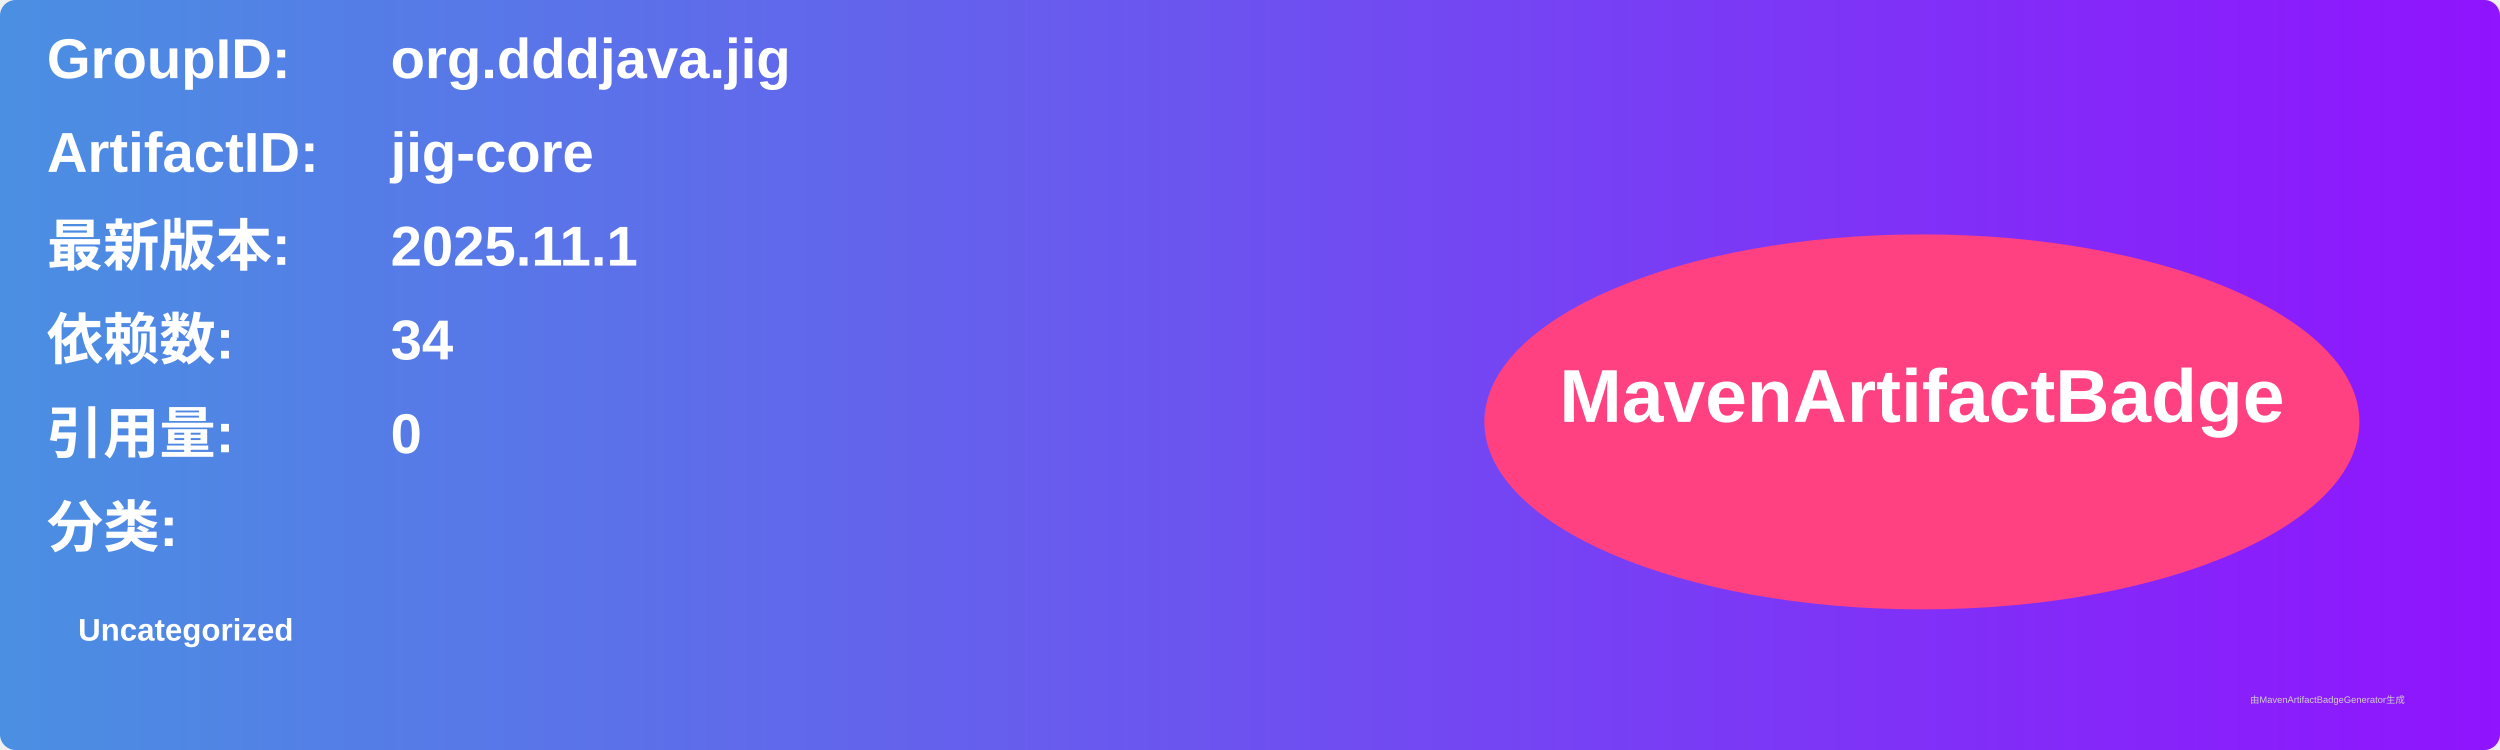
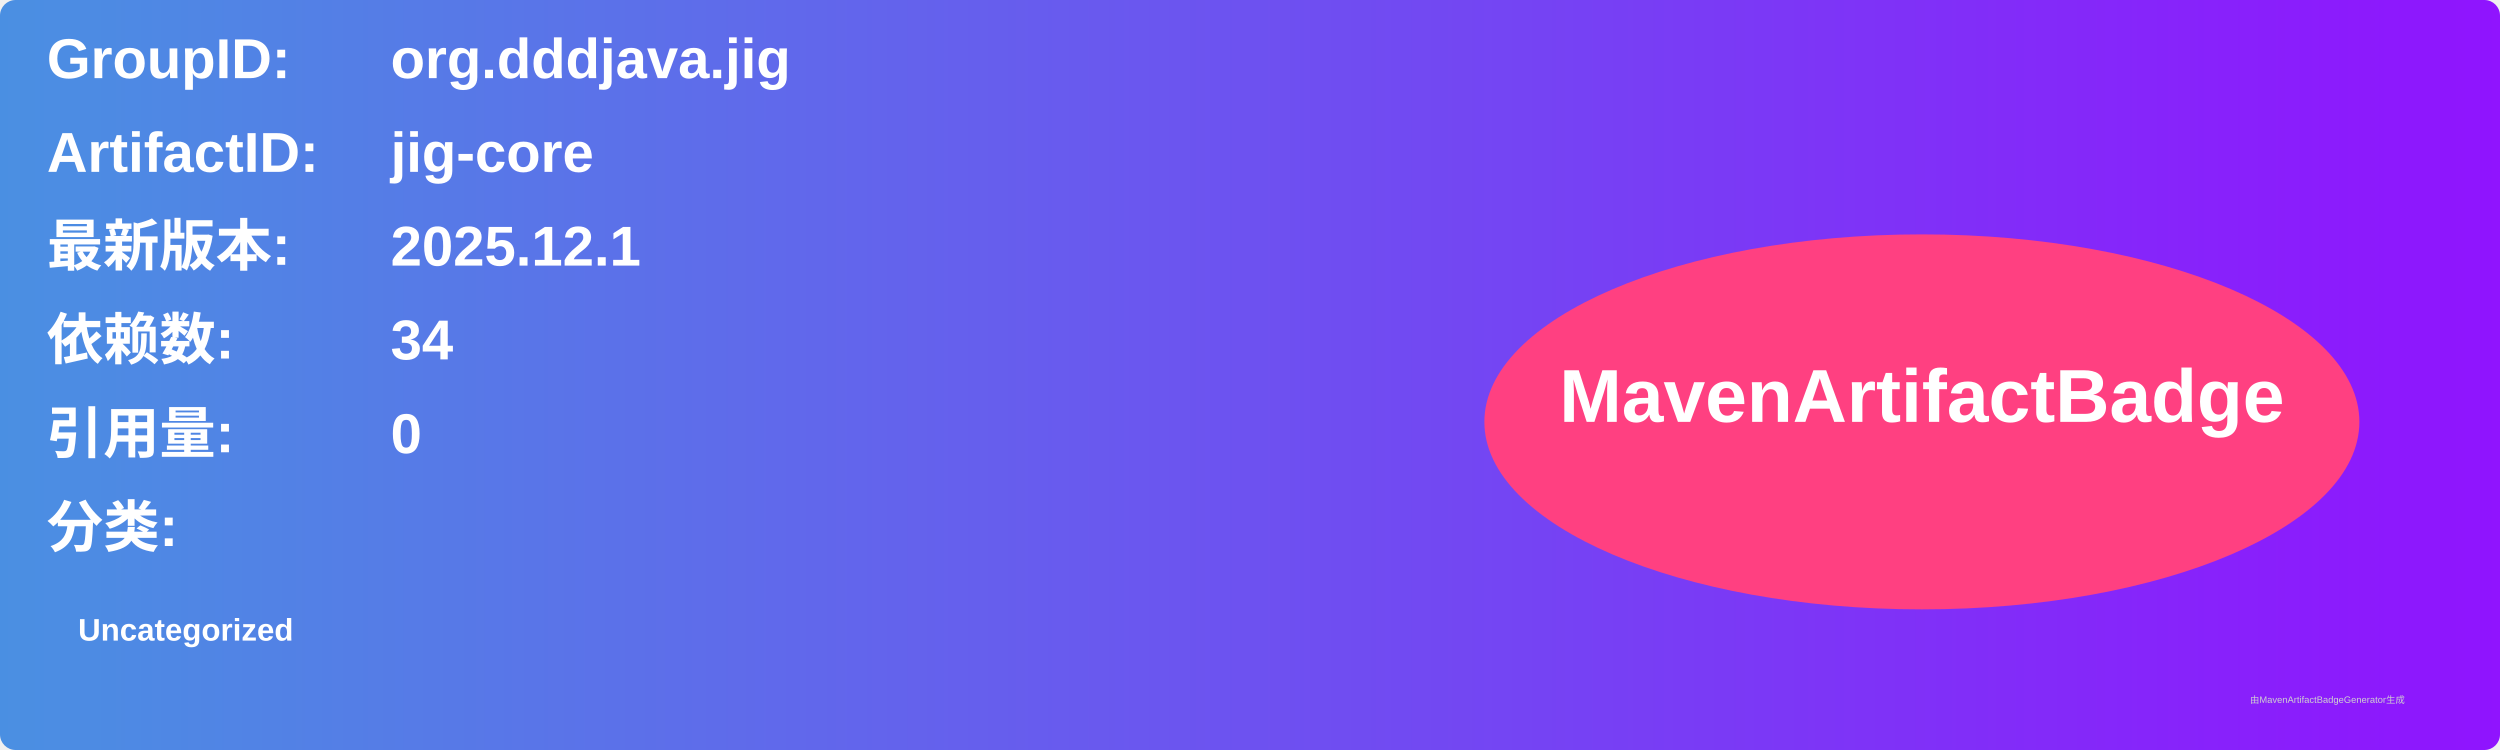
<svg xmlns="http://www.w3.org/2000/svg" width="800" height="240" viewBox="0 0 800 240">
  <linearGradient id="grad" x1="0%" y1="0%" x2="100%" y2="0%">
    <stop offset="0%" stop-color="#4a90e2" />
    <stop offset="100%" stop-color="#9013fe" />
  </linearGradient>
  <rect width="100%" height="100%" rx="5" ry="5" fill="url(#grad)" />
  <g transform="translate(15, 15)">
    <text x="0" y="10" font-family="Arial" font-size="18" fill="white" font-weight="bold" width="260">GroupID:</text>
    <text x="110" y="10" font-family="Arial" font-size="18" fill="white" font-weight="bold" width="460">org.dddjava.jig</text>
    <text x="0" y="40" font-family="Arial" font-size="18" fill="white" font-weight="bold" width="260">ArtifactID:</text>
    <text x="110" y="40" font-family="Arial" font-size="18" fill="white" font-weight="bold" width="460">jig-core</text>
    <text x="0" y="70" font-family="Arial" font-size="18" fill="white" font-weight="bold">最新版本:</text>
    <text x="110" y="70" font-family="Arial" font-size="18" fill="white" font-weight="bold">
-       <tspan font-weight="bold">2025.11.1</tspan>
+       <tspan font-weight="bold">2025.12.1</tspan>
    </text>
    <text x="0" y="100" font-family="Arial" font-size="18" fill="white" font-weight="bold">依赖数: </text>
    <text x="110" y="100" font-family="Arial" font-size="18" fill="white">
      <tspan font-weight="bold">34</tspan>
    </text>
    <text x="0" y="130" font-family="Arial" font-size="18" fill="white" font-weight="bold">引用量: </text>
    <text x="110" y="130" font-family="Arial" font-size="18" fill="white">
      <tspan font-weight="bold">0</tspan>
    </text>
    <text x="0" y="160" font-family="Arial" font-size="18" fill="white" font-weight="bold">分类:</text>
    <text x="10" y="190" font-family="Arial" font-size="10" fill="white">
      <tspan font-weight="bold">Uncategorized</tspan>
    </text>
    <ellipse cx="600" cy="120" rx="140" ry="60" fill="#ff4081" />
    <text x="600" y="120" text-anchor="middle" font-family="Arial" font-size="24" fill="white" font-weight="bold">MavenArtifactBadge</text>
  </g>
  <text x="720" y="225" font-family="Arial" font-size="3" fill="#d0d0d0">由MavenArtifactBadgeGenerator生成</text>
</svg>
